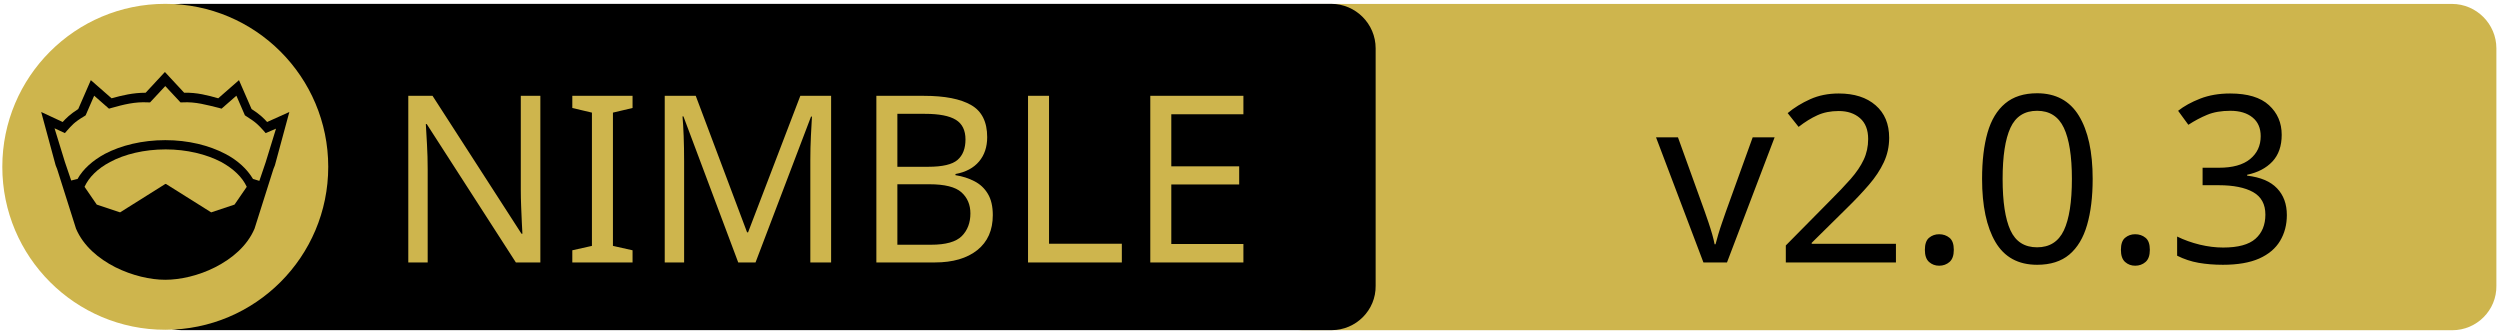
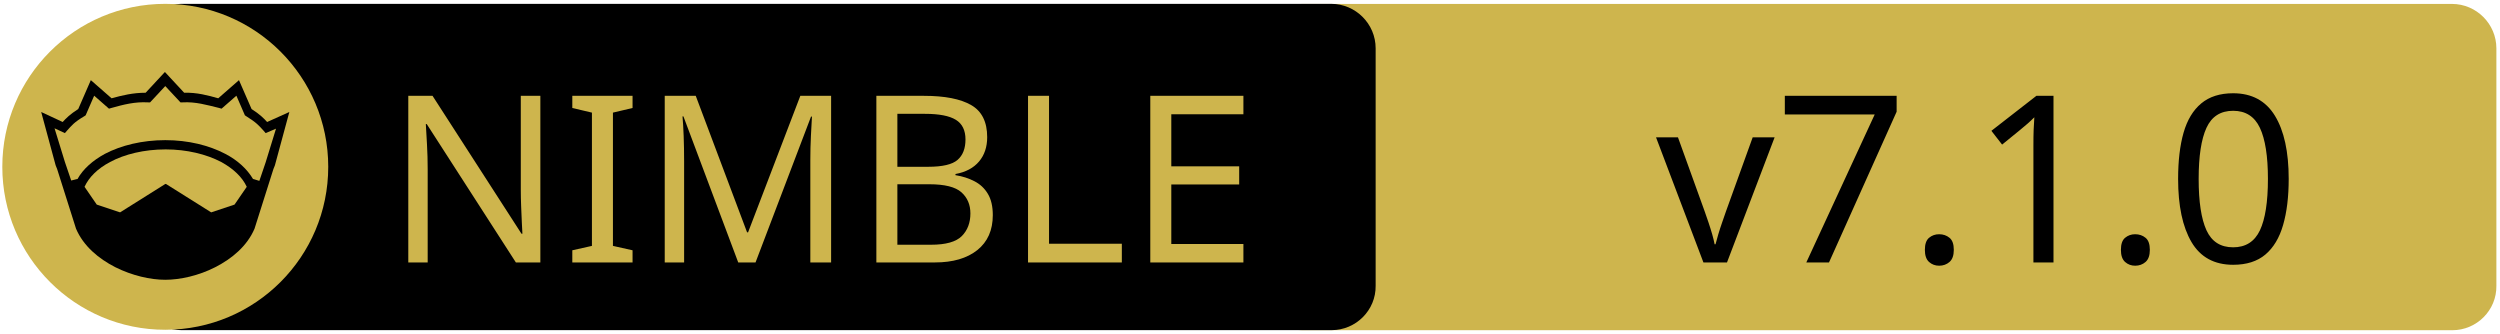
<svg xmlns="http://www.w3.org/2000/svg" xmlns:xlink="http://www.w3.org/1999/xlink" width="675" height="90" xml:space="preserve" version="1.1">
  <a xlink:href="https://github.com/monofuel/openai_leap">
    <g>
      <path fill="#CEB54D" id="svg_15" d="m662.123,89.159l-310.5,0c-6.6,0 -12,-5.4 -12,-12l0,-64.1c0,-6.6 5.4,-12 12,-12l310.4,0c6.6,0 12,5.4 12,12l0,64.1c0.1,6.6 -5.3,12 -11.9,12z" />
      <path id="svg_1" d="m359.524,89.139l-310.5,0c-6.6,0 -12,-5.4 -12,-12l0,-64.1c0,-6.6 5.4,-12 12,-12l310.4,0c6.6,0 12,5.4 12,12l0,64.1c0.1,6.6 -5.3,12 -11.9,12z" />
      <rect id="svg_2" fill="none" height="45.9" width="315.3" class="st0" y="24.539" x="60.224" />
      <circle id="svg_4" fill="#CEB54D" r="44" cy="45.039" cx="44.624" class="st1" />
      <g id="XMLID_4_">
        <path id="svg_5" d="m78.124,30.239l-3.9,14.4l-0.4,1l-5.1,16.1c0,0 0,0 0,0c-2,4.7 -6.1,8.1 -10.6,10.4c-4.5,2.3 -9.5,3.4 -13.5,3.4c-4,0 -8.9,-1.1 -13.5,-3.4c-4.5,-2.3 -8.6,-5.7 -10.6,-10.4c0,0 0,0 0,0l-5.1,-16.1l-0.4,-1l-3.9,-14.4l5.8,2.7c0.9,-1 2,-2.1 4.2,-3.5l3.4,-7.8l5.6,4.9c2.9,-0.8 5.8,-1.5 9.2,-1.5l5.2,-5.6l5.2,5.6c3.4,-0.1 6.4,0.7 9.2,1.5l5.6,-4.9l3.4,7.8c2.2,1.4 3.3,2.5 4.2,3.5l6,-2.7z" />
        <g id="XMLID_6_">
          <g id="svg_6">
            <path id="svg_7" fill="#CEB54D" d="m66.624,50.439l-3.3,4.8l-6.3,2.1l-12.1,-7.6c-0.1,-0.1 -0.3,-0.1 -0.4,0l-12.1,7.6l-6.3,-2.1l-3.3,-4.8c1.2,-2.6 3.5,-4.9 6.9,-6.7c3.9,-2.1 9.2,-3.4 15,-3.4c5.7,0 11,1.3 15,3.4c3.3,1.8 5.7,4.1 6.9,6.7z" class="st1" />
          </g>
          <g id="svg_8" />
        </g>
        <g id="XMLID_5_">
          <g id="svg_9">
            <path id="svg_10" fill="#CEB54D" d="m74.524,34.739l-2.8,9.1l-1.7,5l-1.6,-0.5c0,0 -0.1,0 -0.1,0c-1.6,-2.7 -4.2,-5.1 -7.5,-6.8c-4.4,-2.3 -10,-3.7 -16.2,-3.7c-6.2,0 -11.9,1.4 -16.3,3.7c-3.3,1.8 -5.9,4.1 -7.4,6.8c0,0 -0.1,0 -0.1,0l-1.6,0.4l-1.7,-5l-2.8,-9.1l2.8,1.3l0.6,-0.7c1.2,-1.3 1.8,-2.2 4.7,-3.9l0.3,-0.2l2.3,-5.3l4,3.5l0.7,-0.2c3.2,-0.9 6.3,-1.7 9.8,-1.5l0.6,0l4.1,-4.4l4.1,4.4l0.6,0c3.5,-0.2 6.5,0.7 9.8,1.5l0.7,0.2l4,-3.5l2.3,5.3l0.3,0.2c2.9,1.8 3.5,2.6 4.7,3.9l0.6,0.7l2.8,-1.2z" class="st1" />
          </g>
          <g id="svg_11" />
        </g>
      </g>
      <text x="-442" y="-350.021" id="svg_16" font-size="63px" font-family="'PT Sans Caption', 'Tahoma', 'Helvetica Neue Medium', 'PT Sans', sans-serif" fill="#CEB54D" class="st1 st2 st3" transform="matrix(1 0 0 1 546.13 420.879)">NIMBLE</text>
-       <text x="-99.0" y="-350.012" id="svg_17" font-size="63.012px" font-family="'PT Sans Caption', 'Tahoma', 'Helvetica Neue Medium', 'PT Sans', sans-serif" fill="#000000" class="st1 st2 st3" transform="matrix(1 0 0 1 546.13 420.879)">v2.0.3</text>
+       <text x="-99.0" y="-350.012" id="svg_17" font-size="63.012px" font-family="'PT Sans Caption', 'Tahoma', 'Helvetica Neue Medium', 'PT Sans', sans-serif" fill="#000000" class="st1 st2 st3" transform="matrix(1 0 0 1 546.13 420.879)">v7.1.0</text>
    </g>
  </a>
</svg>
